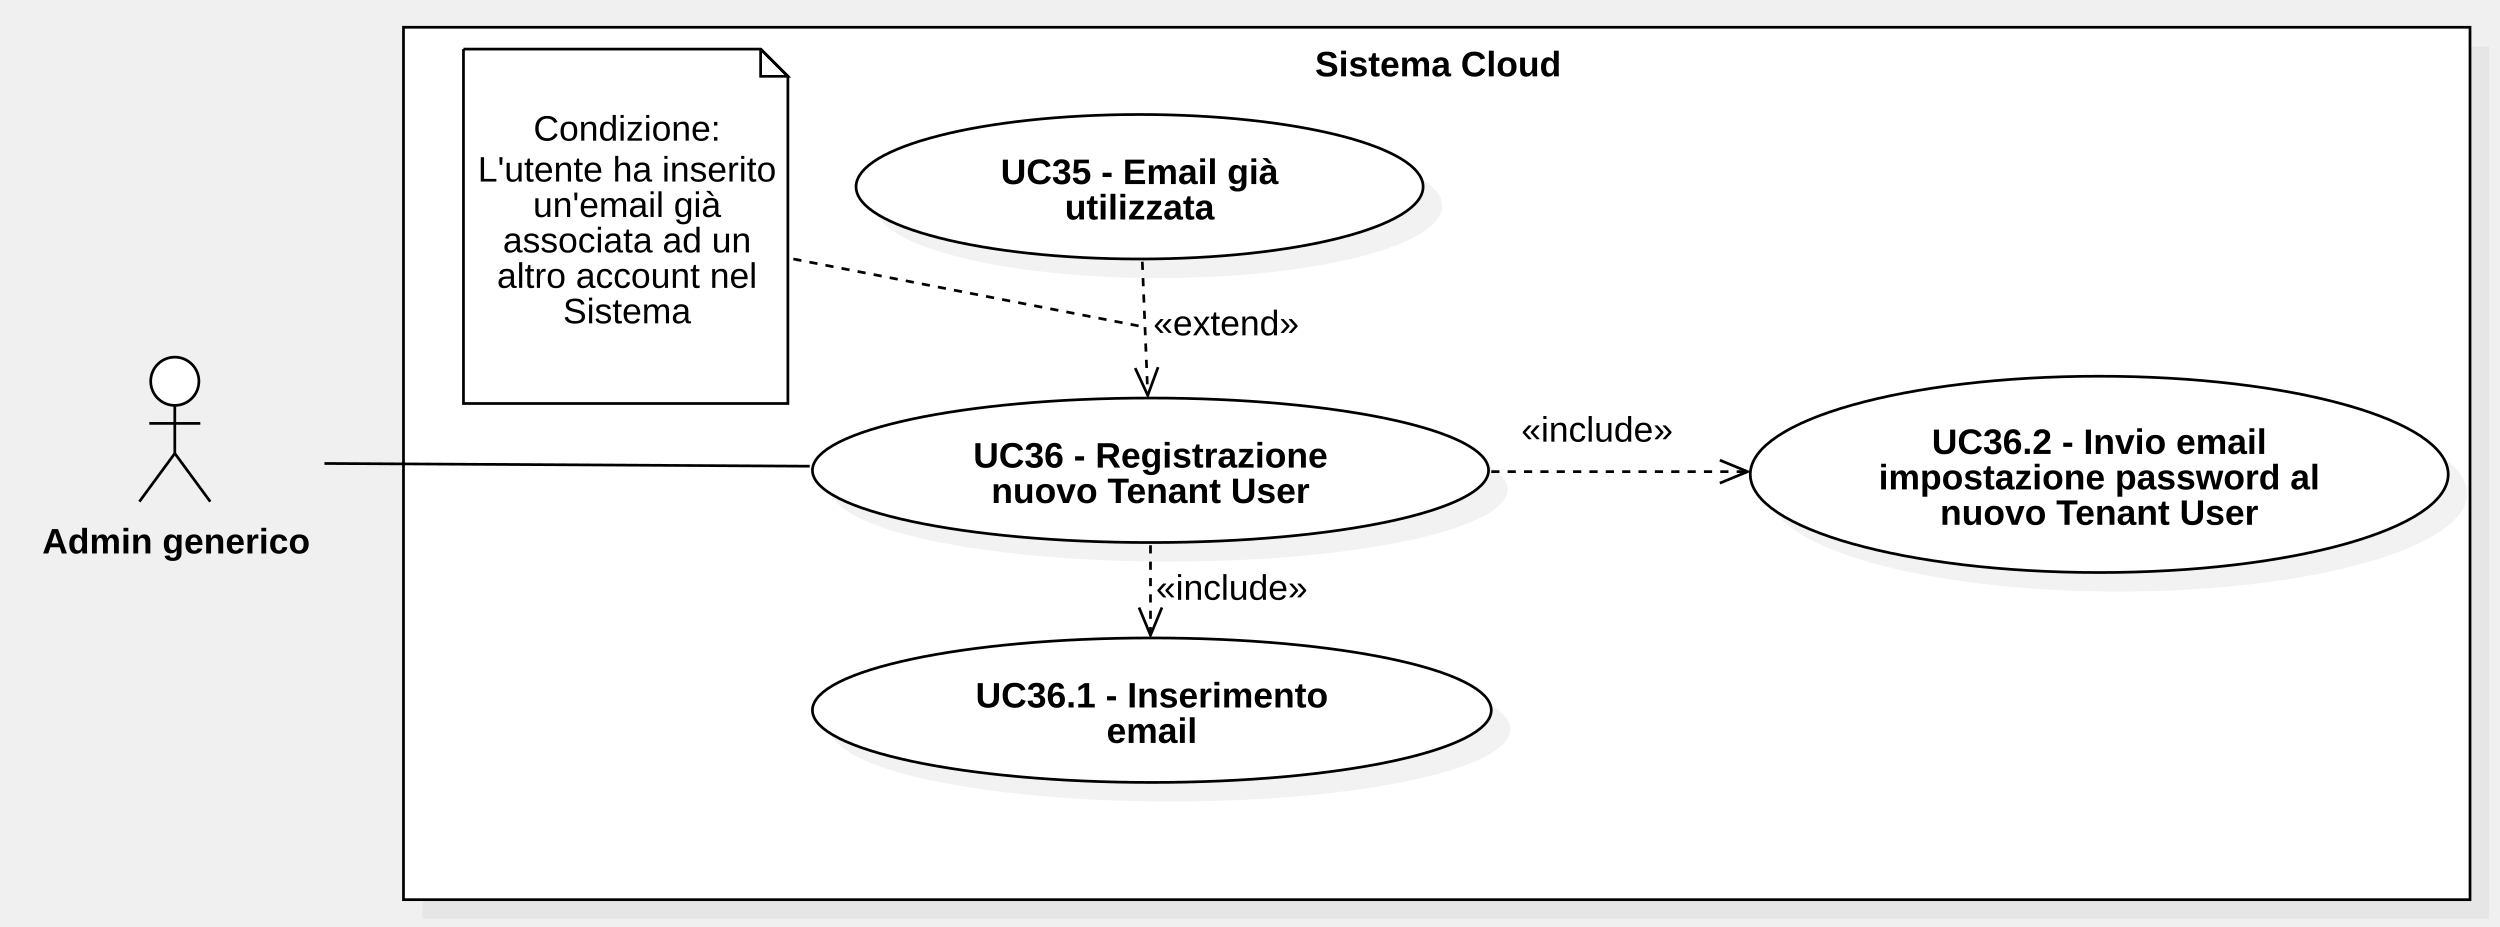
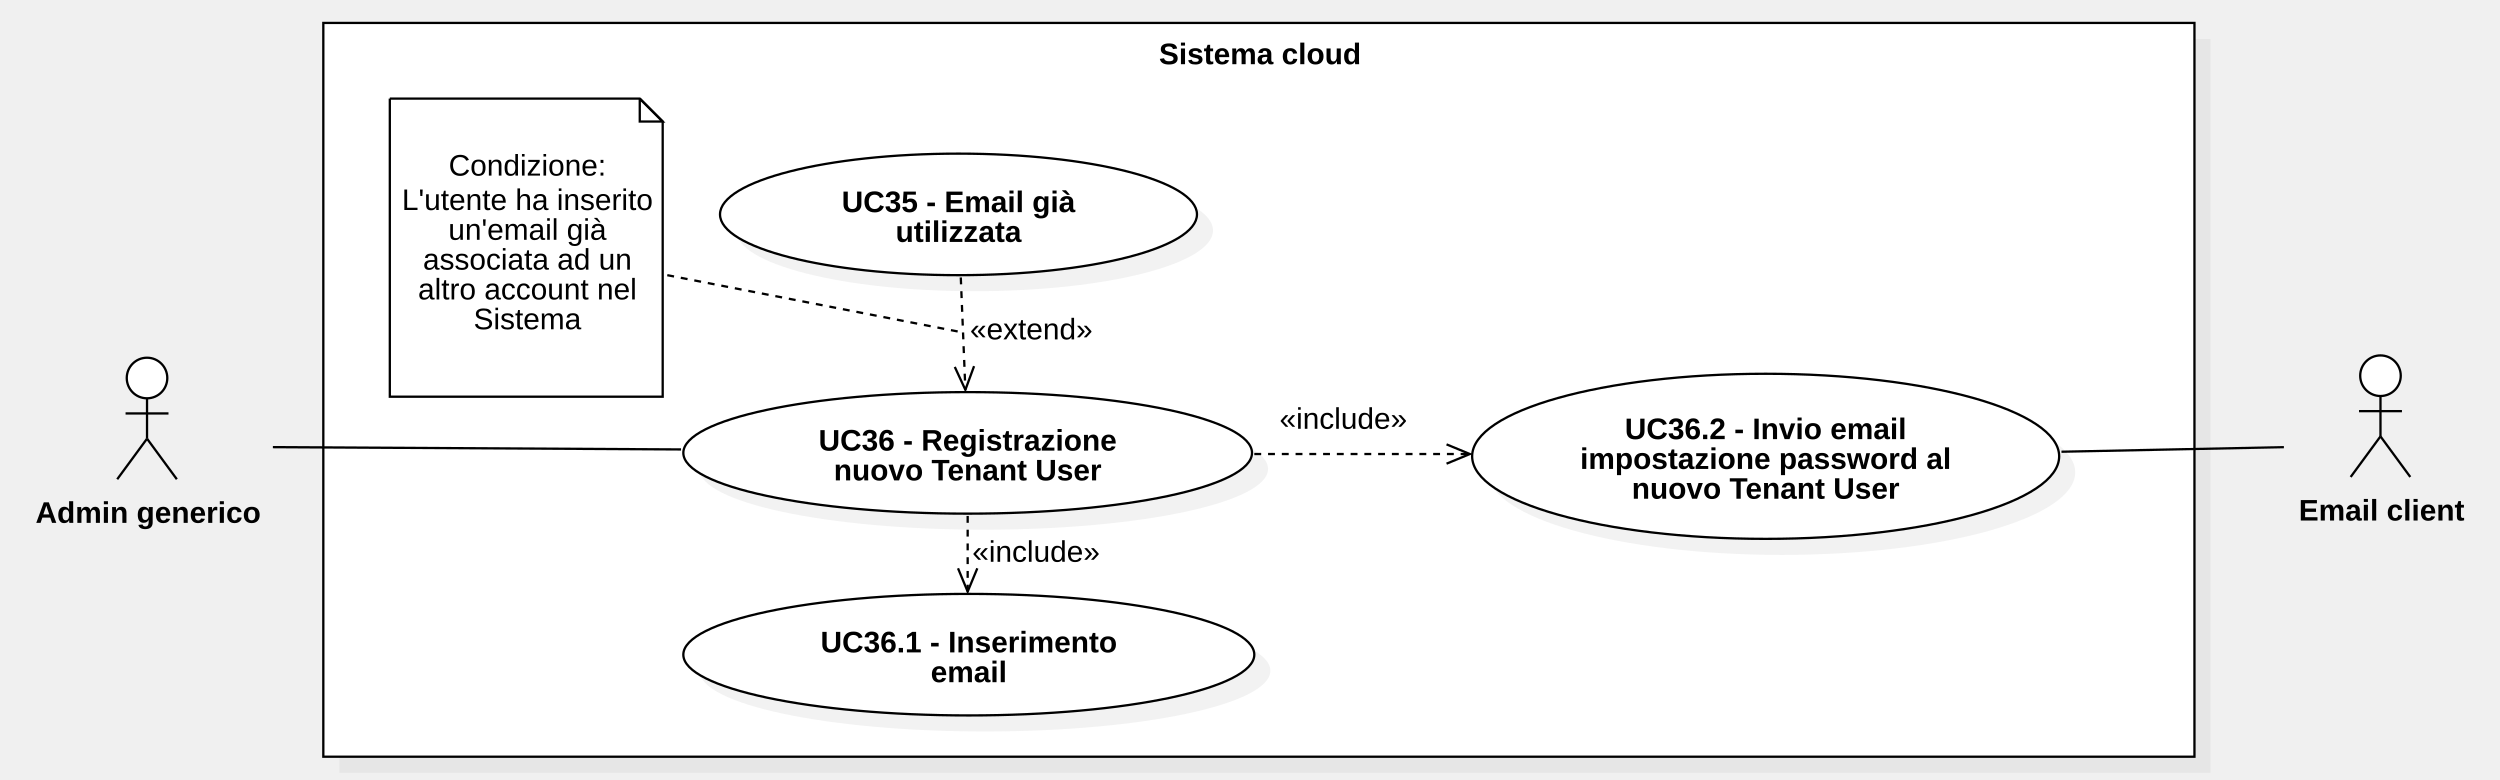
- <svg xmlns="http://www.w3.org/2000/svg" version="1.1" width="917" height="340">
+ <svg xmlns="http://www.w3.org/2000/svg" version="1.1" width="1090.249" height="340">
  <defs />
  <g>
    <g>
-       <rect fill="#C0C0C0" stroke="none" x="538" y="409" width="758" height="320" transform="matrix(1 0 0 1 -383 -392)" fill-opacity="0.2" />
-     </g>
-     <g>
-       <rect fill="#ffffff" stroke="none" x="531" y="402" width="758" height="320" transform="matrix(1 0 0 1 -383 -392)" />
-     </g>
-     <g>
-       <path fill="none" stroke="#000000" paint-order="fill stroke markers" d=" M 148 10 L 906 10 L 906 330 L 148 330 L 148 10 Z Z" stroke-miterlimit="10" stroke-dasharray="" />
-     </g>
-     <g>
-       <g>
-         <path fill="none" stroke="none" />
-         <text fill="#000000" stroke="none" font-family="Arial" font-size="13px" font-style="normal" font-weight="bold" text-decoration="undefined" x="910.5" y="415.5" text-anchor="middle" dominant-baseline="central" transform="matrix(1 0 0 1 -383 -392)">Sistema Cloud</text>
-       </g>
-     </g>
-     <g>
-       <path fill="#ffffff" stroke="none" paint-order="stroke fill markers" d=" M 55.278 139.85 C 55.278 134.962 59.236 131 64.118 131 C 69 131 72.958 134.962 72.958 139.85 C 72.958 144.738 69 148.7 64.118 148.7 C 59.236 148.7 55.278 144.738 55.278 139.85 Z" />
-     </g>
-     <g>
-       <path fill="none" stroke="#000000" paint-order="fill stroke markers" d=" M 55.278 139.85 C 55.278 134.962 59.236 131 64.118 131 C 69 131 72.958 134.962 72.958 139.85 C 72.958 144.738 69 148.7 64.118 148.7 C 59.236 148.7 55.278 144.738 55.278 139.85 Z" stroke-miterlimit="10" stroke-dasharray="" />
-     </g>
-     <g>
-       <path fill="none" stroke="#000000" paint-order="fill stroke markers" d=" M 64.118 148.7 L 64.118 166.3" stroke-miterlimit="10" stroke-dasharray="" />
-     </g>
-     <g>
-       <path fill="none" stroke="#000000" paint-order="fill stroke markers" d=" M 54.758 155.3 L 73.478 155.3" stroke-miterlimit="10" stroke-dasharray="" />
-     </g>
-     <g>
-       <path fill="none" stroke="#000000" paint-order="fill stroke markers" d=" M 64.118 166.3 L 51.118 184" stroke-miterlimit="10" stroke-dasharray="" />
-     </g>
-     <g>
-       <path fill="none" stroke="#000000" paint-order="fill stroke markers" d=" M 64.118 166.3 L 77.118 184" stroke-miterlimit="10" stroke-dasharray="" />
-     </g>
-     <g>
-       <g>
-         <path fill="none" stroke="none" />
-         <text fill="#000000" stroke="none" font-family="Arial" font-size="13px" font-style="normal" font-weight="bold" text-decoration="undefined" x="447.618" y="590.5" text-anchor="middle" dominant-baseline="central" transform="matrix(1 0 0 1 -383 -392)">Admin generico</text>
-       </g>
-     </g>
-     <g>
-       <path fill="#C0C0C0" stroke="none" paint-order="stroke fill markers" d=" M 305 179.5 C 305 164.864 360.517 153 429 153 C 497.483 153 553 164.864 553 179.5 C 553 194.136 497.483 206 429 206 C 360.517 206 305 194.136 305 179.5 Z" fill-opacity="0.2" />
-     </g>
-     <g>
-       <path fill="#ffffff" stroke="none" paint-order="stroke fill markers" d=" M 298 172.5 C 298 157.864 353.517 146 422 146 C 490.483 146 546 157.864 546 172.5 C 546 187.136 490.483 199 422 199 C 353.517 199 298 187.136 298 172.5 Z" />
-     </g>
-     <g>
-       <path fill="none" stroke="#000000" paint-order="fill stroke markers" d=" M 298 172.5 C 298 157.864 353.517 146 422 146 C 490.483 146 546 157.864 546 172.5 C 546 187.136 490.483 199 422 199 C 353.517 199 298 187.136 298 172.5 Z" stroke-miterlimit="10" stroke-dasharray="" />
-     </g>
-     <g>
-       <g>
-         <path fill="none" stroke="none" />
-         <text fill="#000000" stroke="none" font-family="Arial" font-size="13px" font-style="normal" font-weight="bold" text-decoration="undefined" x="805" y="559" text-anchor="middle" dominant-baseline="central" transform="matrix(1 0 0 1 -383 -392)">UC36 - Registrazione</text>
-         <text fill="#000000" stroke="none" font-family="Arial" font-size="13px" font-style="normal" font-weight="bold" text-decoration="undefined" x="805" y="572" text-anchor="middle" dominant-baseline="central" transform="matrix(1 0 0 1 -383 -392)">nuovo Tenant User</text>
-       </g>
-     </g>
-     <g>
-       <path fill="#C0C0C0" stroke="none" paint-order="stroke fill markers" d=" M 321 75.5 C 321 60.864 367.562 49 425 49 C 482.438 49 529 60.864 529 75.5 C 529 90.136 482.438 102 425 102 C 367.562 102 321 90.136 321 75.5 Z" fill-opacity="0.2" />
-     </g>
-     <g>
-       <path fill="#ffffff" stroke="none" paint-order="stroke fill markers" d=" M 314 68.5 C 314 53.864 360.562 42 418 42 C 475.438 42 522 53.864 522 68.5 C 522 83.136 475.438 95 418 95 C 360.562 95 314 83.136 314 68.5 Z" />
-     </g>
-     <g>
-       <path fill="none" stroke="#000000" paint-order="fill stroke markers" d=" M 314 68.5 C 314 53.864 360.562 42 418 42 C 475.438 42 522 53.864 522 68.5 C 522 83.136 475.438 95 418 95 C 360.562 95 314 83.136 314 68.5 Z" stroke-miterlimit="10" stroke-dasharray="" />
-     </g>
-     <g>
-       <g>
-         <path fill="none" stroke="none" />
-         <text fill="#000000" stroke="none" font-family="Arial" font-size="13px" font-style="normal" font-weight="bold" text-decoration="undefined" x="801" y="455" text-anchor="middle" dominant-baseline="central" transform="matrix(1 0 0 1 -383 -392)">UC35 - Email già</text>
-         <text fill="#000000" stroke="none" font-family="Arial" font-size="13px" font-style="normal" font-weight="bold" text-decoration="undefined" x="801" y="468" text-anchor="middle" dominant-baseline="central" transform="matrix(1 0 0 1 -383 -392)">utilizzata</text>
-       </g>
-     </g>
-     <g>
-       <path fill="#C0C0C0" stroke="none" paint-order="stroke fill markers" d=" M 305 267.5 C 305 252.864 360.741 241 429.5 241 C 498.259 241 554 252.864 554 267.5 C 554 282.136 498.259 294 429.5 294 C 360.741 294 305 282.136 305 267.5 Z" fill-opacity="0.2" />
-     </g>
-     <g>
-       <path fill="#ffffff" stroke="none" paint-order="stroke fill markers" d=" M 298 260.5 C 298 245.864 353.741 234 422.5 234 C 491.259 234 547 245.864 547 260.5 C 547 275.136 491.259 287 422.5 287 C 353.741 287 298 275.136 298 260.5 Z" />
-     </g>
-     <g>
-       <path fill="none" stroke="#000000" paint-order="fill stroke markers" d=" M 298 260.5 C 298 245.864 353.741 234 422.5 234 C 491.259 234 547 245.864 547 260.5 C 547 275.136 491.259 287 422.5 287 C 353.741 287 298 275.136 298 260.5 Z" stroke-miterlimit="10" stroke-dasharray="" />
-     </g>
-     <g>
-       <g>
-         <path fill="none" stroke="none" />
-         <text fill="#000000" stroke="none" font-family="Arial" font-size="13px" font-style="normal" font-weight="bold" text-decoration="undefined" x="805.5" y="647" text-anchor="middle" dominant-baseline="central" transform="matrix(1 0 0 1 -383 -392)">UC36.1 - Inserimento</text>
-         <text fill="#000000" stroke="none" font-family="Arial" font-size="13px" font-style="normal" font-weight="bold" text-decoration="undefined" x="805.5" y="660" text-anchor="middle" dominant-baseline="central" transform="matrix(1 0 0 1 -383 -392)">email</text>
-       </g>
-     </g>
-     <g>
-       <path fill="#C0C0C0" stroke="none" paint-order="stroke fill markers" d=" M 649 181 C 649 161.118 706.308 145 777 145 C 847.692 145 905 161.118 905 181 C 905 200.882 847.692 217 777 217 C 706.308 217 649 200.882 649 181 Z" fill-opacity="0.2" />
-     </g>
-     <g>
-       <path fill="#ffffff" stroke="none" paint-order="stroke fill markers" d=" M 642 174 C 642 154.118 699.308 138 770 138 C 840.692 138 898 154.118 898 174 C 898 193.882 840.692 210 770 210 C 699.308 210 642 193.882 642 174 Z" />
-     </g>
-     <g>
-       <path fill="none" stroke="#000000" paint-order="fill stroke markers" d=" M 642 174 C 642 154.118 699.308 138 770 138 C 840.692 138 898 154.118 898 174 C 898 193.882 840.692 210 770 210 C 699.308 210 642 193.882 642 174 Z" stroke-miterlimit="10" stroke-dasharray="" />
-     </g>
-     <g>
-       <g>
-         <path fill="none" stroke="none" />
-         <text fill="#000000" stroke="none" font-family="Arial" font-size="13px" font-style="normal" font-weight="bold" text-decoration="undefined" x="1153" y="554" text-anchor="middle" dominant-baseline="central" transform="matrix(1 0 0 1 -383 -392)">UC36.2 - Invio email</text>
-         <text fill="#000000" stroke="none" font-family="Arial" font-size="13px" font-style="normal" font-weight="bold" text-decoration="undefined" x="1153" y="567" text-anchor="middle" dominant-baseline="central" transform="matrix(1 0 0 1 -383 -392)">impostazione password al</text>
-         <text fill="#000000" stroke="none" font-family="Arial" font-size="13px" font-style="normal" font-weight="bold" text-decoration="undefined" x="1153" y="580" text-anchor="middle" dominant-baseline="central" transform="matrix(1 0 0 1 -383 -392)">nuovo Tenant User</text>
-       </g>
-     </g>
-     <g>
-       <path fill="none" stroke="#000000" paint-order="fill stroke markers" d=" M 419 96 L 421 145" stroke-miterlimit="10" stroke-dasharray="3" />
-     </g>
-     <g>
-       <path fill="none" stroke="#000000" paint-order="fill stroke markers" d=" M 416.38 135.017 L 421 145 L 424.792 134.674" stroke-miterlimit="10" stroke-dasharray="" />
-     </g>
-     <g>
-       <rect fill="#ffffff" stroke="none" x="806" y="504" width="53.492" height="13" transform="matrix(1 0 0 1 -383 -392)" />
-     </g>
-     <g>
-       <g>
-         <path fill="none" stroke="none" />
-         <text fill="#000000" stroke="none" font-family="Arial" font-size="13px" font-style="normal" font-weight="normal" text-decoration="undefined" x="832.746" y="510.5" text-anchor="middle" dominant-baseline="central" transform="matrix(1 0 0 1 -383 -392)">«extend»</text>
-       </g>
-     </g>
-     <g>
-       <path fill="none" stroke="#000000" paint-order="fill stroke markers" d=" M 547 173 L 641 173" stroke-miterlimit="10" stroke-dasharray="3" />
-     </g>
-     <g>
-       <path fill="none" stroke="#000000" paint-order="fill stroke markers" d=" M 630.837 177.21 L 641 173 L 630.837 168.79" stroke-miterlimit="10" stroke-dasharray="" />
-     </g>
-     <g>
-       <rect fill="#ffffff" stroke="none" x="941" y="543" width="55.656" height="13" transform="matrix(1 0 0 1 -383 -392)" />
-     </g>
-     <g>
-       <g>
-         <path fill="none" stroke="none" />
-         <text fill="#000000" stroke="none" font-family="Arial" font-size="13px" font-style="normal" font-weight="normal" text-decoration="undefined" x="968.828" y="549.5" text-anchor="middle" dominant-baseline="central" transform="matrix(1 0 0 1 -383 -392)">«include»</text>
-       </g>
-     </g>
-     <g>
-       <path fill="none" stroke="#000000" paint-order="fill stroke markers" d=" M 422 200 L 422 233" stroke-miterlimit="10" stroke-dasharray="3" />
-     </g>
-     <g>
-       <path fill="none" stroke="#000000" paint-order="fill stroke markers" d=" M 417.79 222.837 L 422 233 L 426.21 222.837" stroke-miterlimit="10" stroke-dasharray="" />
-     </g>
-     <g>
-       <rect fill="#ffffff" stroke="none" x="807" y="601" width="55.656" height="13" transform="matrix(1 0 0 1 -383 -392)" />
-     </g>
-     <g>
-       <g>
-         <path fill="none" stroke="none" />
-         <text fill="#000000" stroke="none" font-family="Arial" font-size="13px" font-style="normal" font-weight="normal" text-decoration="undefined" x="834.828" y="607.5" text-anchor="middle" dominant-baseline="central" transform="matrix(1 0 0 1 -383 -392)">«include»</text>
-       </g>
-     </g>
-     <g>
-       <path fill="none" stroke="#000000" paint-order="fill stroke markers" d=" M 297 171 L 119 170" stroke-miterlimit="10" stroke-dasharray="" />
-     </g>
-     <g>
-       <path fill="#ffffff" stroke="none" paint-order="stroke fill markers" d=" M 170 18 L 279 18 L 289 28 L 289 148 L 170 148 L 170 18" />
-     </g>
-     <g>
-       <path fill="none" stroke="#000000" paint-order="fill stroke markers" d=" M 170 18 L 279 18 L 289 28 L 289 148 L 170 148 L 170 18 L 170 18" stroke-miterlimit="10" stroke-dasharray="" />
-     </g>
-     <g>
-       <path fill="none" stroke="#000000" paint-order="fill stroke markers" d=" M 279 18 L 279 28 L 289 28 L 279 18" stroke-miterlimit="10" stroke-dasharray="" />
-     </g>
-     <g>
-       <g>
-         <path fill="none" stroke="none" />
-         <text fill="#000000" stroke="none" font-family="Arial" font-size="13px" font-style="normal" font-weight="normal" text-decoration="undefined" x="613" y="435" text-anchor="middle" dominant-baseline="text-before-edge" transform="matrix(1 0 0 1 -383 -392)">Condizione:</text>
-       </g>
-     </g>
-     <g>
-       <g>
-         <path fill="none" stroke="none" />
-         <text fill="#000000" stroke="none" font-family="Arial" font-size="13px" font-style="normal" font-weight="normal" text-decoration="undefined" x="613" y="450" text-anchor="middle" dominant-baseline="text-before-edge" transform="matrix(1 0 0 1 -383 -392)">L'utente ha inserito</text>
-         <text fill="#000000" stroke="none" font-family="Arial" font-size="13px" font-style="normal" font-weight="normal" text-decoration="undefined" x="613" y="463" text-anchor="middle" dominant-baseline="text-before-edge" transform="matrix(1 0 0 1 -383 -392)">un'email già</text>
-         <text fill="#000000" stroke="none" font-family="Arial" font-size="13px" font-style="normal" font-weight="normal" text-decoration="undefined" x="613" y="476" text-anchor="middle" dominant-baseline="text-before-edge" transform="matrix(1 0 0 1 -383 -392)">associata ad un</text>
-         <text fill="#000000" stroke="none" font-family="Arial" font-size="13px" font-style="normal" font-weight="normal" text-decoration="undefined" x="613" y="489" text-anchor="middle" dominant-baseline="text-before-edge" transform="matrix(1 0 0 1 -383 -392)">altro account nel</text>
-         <text fill="#000000" stroke="none" font-family="Arial" font-size="13px" font-style="normal" font-weight="normal" text-decoration="undefined" x="613" y="502" text-anchor="middle" dominant-baseline="text-before-edge" transform="matrix(1 0 0 1 -383 -392)">Sistema</text>
-       </g>
-     </g>
-     <g>
-       <path fill="none" stroke="#000000" paint-order="fill stroke markers" d=" M 291 95 L 420 120" stroke-miterlimit="10" stroke-dasharray="3" />
+       <rect fill="#C0C0C0" stroke="none" x="343" y="447" width="816" height="320" transform="matrix(1 0 0 1 -195 -430)" fill-opacity="0.2" />
+     </g>
+     <g>
+       <rect fill="#ffffff" stroke="none" x="336" y="440" width="816" height="320" transform="matrix(1 0 0 1 -195 -430)" />
+     </g>
+     <g>
+       <path fill="none" stroke="#000000" paint-order="fill stroke markers" d=" M 141 10 L 957 10 L 957 330 L 141 330 L 141 10 Z Z" stroke-miterlimit="10" stroke-dasharray="" />
+     </g>
+     <g>
+       <g>
+         <path fill="none" stroke="none" />
+         <text fill="#000000" stroke="none" font-family="Arial" font-size="13px" font-style="normal" font-weight="bold" text-decoration="undefined" x="744.5" y="453.5" text-anchor="middle" dominant-baseline="central" transform="matrix(1 0 0 1 -195 -430)">Sistema cloud</text>
+       </g>
+     </g>
+     <g>
+       <path fill="#ffffff" stroke="none" paint-order="stroke fill markers" d=" M 55.278 164.85 C 55.278 159.962 59.236 156 64.118 156 C 69 156 72.958 159.962 72.958 164.85 C 72.958 169.738 69 173.7 64.118 173.7 C 59.236 173.7 55.278 169.738 55.278 164.85 Z" />
+     </g>
+     <g>
+       <path fill="none" stroke="#000000" paint-order="fill stroke markers" d=" M 55.278 164.85 C 55.278 159.962 59.236 156 64.118 156 C 69 156 72.958 159.962 72.958 164.85 C 72.958 169.738 69 173.7 64.118 173.7 C 59.236 173.7 55.278 169.738 55.278 164.85 Z" stroke-miterlimit="10" stroke-dasharray="" />
+     </g>
+     <g>
+       <path fill="none" stroke="#000000" paint-order="fill stroke markers" d=" M 64.118 173.7 L 64.118 191.3" stroke-miterlimit="10" stroke-dasharray="" />
+     </g>
+     <g>
+       <path fill="none" stroke="#000000" paint-order="fill stroke markers" d=" M 54.758 180.3 L 73.478 180.3" stroke-miterlimit="10" stroke-dasharray="" />
+     </g>
+     <g>
+       <path fill="none" stroke="#000000" paint-order="fill stroke markers" d=" M 64.118 191.3 L 51.118 209" stroke-miterlimit="10" stroke-dasharray="" />
+     </g>
+     <g>
+       <path fill="none" stroke="#000000" paint-order="fill stroke markers" d=" M 64.118 191.3 L 77.118 209" stroke-miterlimit="10" stroke-dasharray="" />
+     </g>
+     <g>
+       <g>
+         <path fill="none" stroke="none" />
+         <text fill="#000000" stroke="none" font-family="Arial" font-size="13px" font-style="normal" font-weight="bold" text-decoration="undefined" x="259.618" y="653.5" text-anchor="middle" dominant-baseline="central" transform="matrix(1 0 0 1 -195 -430)">Admin generico</text>
+       </g>
+     </g>
+     <g>
+       <path fill="#C0C0C0" stroke="none" paint-order="stroke fill markers" d=" M 305 204.5 C 305 189.864 360.517 178 429 178 C 497.483 178 553 189.864 553 204.5 C 553 219.136 497.483 231 429 231 C 360.517 231 305 219.136 305 204.5 Z" fill-opacity="0.2" />
+     </g>
+     <g>
+       <path fill="#ffffff" stroke="none" paint-order="stroke fill markers" d=" M 298 197.5 C 298 182.864 353.517 171 422 171 C 490.483 171 546 182.864 546 197.5 C 546 212.136 490.483 224 422 224 C 353.517 224 298 212.136 298 197.5 Z" />
+     </g>
+     <g>
+       <path fill="none" stroke="#000000" paint-order="fill stroke markers" d=" M 298 197.5 C 298 182.864 353.517 171 422 171 C 490.483 171 546 182.864 546 197.5 C 546 212.136 490.483 224 422 224 C 353.517 224 298 212.136 298 197.5 Z" stroke-miterlimit="10" stroke-dasharray="" />
+     </g>
+     <g>
+       <g>
+         <path fill="none" stroke="none" />
+         <text fill="#000000" stroke="none" font-family="Arial" font-size="13px" font-style="normal" font-weight="bold" text-decoration="undefined" x="617" y="622" text-anchor="middle" dominant-baseline="central" transform="matrix(1 0 0 1 -195 -430)">UC36 - Registrazione</text>
+         <text fill="#000000" stroke="none" font-family="Arial" font-size="13px" font-style="normal" font-weight="bold" text-decoration="undefined" x="617" y="635" text-anchor="middle" dominant-baseline="central" transform="matrix(1 0 0 1 -195 -430)">nuovo Tenant User</text>
+       </g>
+     </g>
+     <g>
+       <path fill="#C0C0C0" stroke="none" paint-order="stroke fill markers" d=" M 321 100.5 C 321 85.864 367.562 74 425 74 C 482.438 74 529 85.864 529 100.5 C 529 115.136 482.438 127 425 127 C 367.562 127 321 115.136 321 100.5 Z" fill-opacity="0.2" />
+     </g>
+     <g>
+       <path fill="#ffffff" stroke="none" paint-order="stroke fill markers" d=" M 314 93.5 C 314 78.864 360.562 67 418 67 C 475.438 67 522 78.864 522 93.5 C 522 108.136 475.438 120 418 120 C 360.562 120 314 108.136 314 93.5 Z" />
+     </g>
+     <g>
+       <path fill="none" stroke="#000000" paint-order="fill stroke markers" d=" M 314 93.5 C 314 78.864 360.562 67 418 67 C 475.438 67 522 78.864 522 93.5 C 522 108.136 475.438 120 418 120 C 360.562 120 314 108.136 314 93.5 Z" stroke-miterlimit="10" stroke-dasharray="" />
+     </g>
+     <g>
+       <g>
+         <path fill="none" stroke="none" />
+         <text fill="#000000" stroke="none" font-family="Arial" font-size="13px" font-style="normal" font-weight="bold" text-decoration="undefined" x="613" y="518" text-anchor="middle" dominant-baseline="central" transform="matrix(1 0 0 1 -195 -430)">UC35 - Email già</text>
+         <text fill="#000000" stroke="none" font-family="Arial" font-size="13px" font-style="normal" font-weight="bold" text-decoration="undefined" x="613" y="531" text-anchor="middle" dominant-baseline="central" transform="matrix(1 0 0 1 -195 -430)">utilizzata</text>
+       </g>
+     </g>
+     <g>
+       <path fill="#C0C0C0" stroke="none" paint-order="stroke fill markers" d=" M 305 292.5 C 305 277.864 360.741 266 429.5 266 C 498.259 266 554 277.864 554 292.5 C 554 307.136 498.259 319 429.5 319 C 360.741 319 305 307.136 305 292.5 Z" fill-opacity="0.2" />
+     </g>
+     <g>
+       <path fill="#ffffff" stroke="none" paint-order="stroke fill markers" d=" M 298 285.5 C 298 270.864 353.741 259 422.5 259 C 491.259 259 547 270.864 547 285.5 C 547 300.136 491.259 312 422.5 312 C 353.741 312 298 300.136 298 285.5 Z" />
+     </g>
+     <g>
+       <path fill="none" stroke="#000000" paint-order="fill stroke markers" d=" M 298 285.5 C 298 270.864 353.741 259 422.5 259 C 491.259 259 547 270.864 547 285.5 C 547 300.136 491.259 312 422.5 312 C 353.741 312 298 300.136 298 285.5 Z" stroke-miterlimit="10" stroke-dasharray="" />
+     </g>
+     <g>
+       <g>
+         <path fill="none" stroke="none" />
+         <text fill="#000000" stroke="none" font-family="Arial" font-size="13px" font-style="normal" font-weight="bold" text-decoration="undefined" x="617.5" y="710" text-anchor="middle" dominant-baseline="central" transform="matrix(1 0 0 1 -195 -430)">UC36.1 - Inserimento</text>
+         <text fill="#000000" stroke="none" font-family="Arial" font-size="13px" font-style="normal" font-weight="bold" text-decoration="undefined" x="617.5" y="723" text-anchor="middle" dominant-baseline="central" transform="matrix(1 0 0 1 -195 -430)">email</text>
+       </g>
+     </g>
+     <g>
+       <path fill="#C0C0C0" stroke="none" paint-order="stroke fill markers" d=" M 649 206 C 649 186.118 706.308 170 777 170 C 847.692 170 905 186.118 905 206 C 905 225.882 847.692 242 777 242 C 706.308 242 649 225.882 649 206 Z" fill-opacity="0.2" />
+     </g>
+     <g>
+       <path fill="#ffffff" stroke="none" paint-order="stroke fill markers" d=" M 642 199 C 642 179.118 699.308 163 770 163 C 840.692 163 898 179.118 898 199 C 898 218.882 840.692 235 770 235 C 699.308 235 642 218.882 642 199 Z" />
+     </g>
+     <g>
+       <path fill="none" stroke="#000000" paint-order="fill stroke markers" d=" M 642 199 C 642 179.118 699.308 163 770 163 C 840.692 163 898 179.118 898 199 C 898 218.882 840.692 235 770 235 C 699.308 235 642 218.882 642 199 Z" stroke-miterlimit="10" stroke-dasharray="" />
+     </g>
+     <g>
+       <g>
+         <path fill="none" stroke="none" />
+         <text fill="#000000" stroke="none" font-family="Arial" font-size="13px" font-style="normal" font-weight="bold" text-decoration="undefined" x="965" y="617" text-anchor="middle" dominant-baseline="central" transform="matrix(1 0 0 1 -195 -430)">UC36.2 - Invio email</text>
+         <text fill="#000000" stroke="none" font-family="Arial" font-size="13px" font-style="normal" font-weight="bold" text-decoration="undefined" x="965" y="630" text-anchor="middle" dominant-baseline="central" transform="matrix(1 0 0 1 -195 -430)">impostazione password al</text>
+         <text fill="#000000" stroke="none" font-family="Arial" font-size="13px" font-style="normal" font-weight="bold" text-decoration="undefined" x="965" y="643" text-anchor="middle" dominant-baseline="central" transform="matrix(1 0 0 1 -195 -430)">nuovo Tenant User</text>
+       </g>
+     </g>
+     <g>
+       <path fill="none" stroke="#000000" paint-order="fill stroke markers" d=" M 419 121 L 421 170" stroke-miterlimit="10" stroke-dasharray="3" />
+     </g>
+     <g>
+       <path fill="none" stroke="#000000" paint-order="fill stroke markers" d=" M 416.38 160.017 L 421 170 L 424.792 159.674" stroke-miterlimit="10" stroke-dasharray="" />
+     </g>
+     <g>
+       <rect fill="#ffffff" stroke="none" x="618" y="567" width="53.492" height="13" transform="matrix(1 0 0 1 -195 -430)" />
+     </g>
+     <g>
+       <g>
+         <path fill="none" stroke="none" />
+         <text fill="#000000" stroke="none" font-family="Arial" font-size="13px" font-style="normal" font-weight="normal" text-decoration="undefined" x="644.746" y="573.5" text-anchor="middle" dominant-baseline="central" transform="matrix(1 0 0 1 -195 -430)">«extend»</text>
+       </g>
+     </g>
+     <g>
+       <path fill="none" stroke="#000000" paint-order="fill stroke markers" d=" M 547 198 L 641 198" stroke-miterlimit="10" stroke-dasharray="3" />
+     </g>
+     <g>
+       <path fill="none" stroke="#000000" paint-order="fill stroke markers" d=" M 630.837 202.21 L 641 198 L 630.837 193.79" stroke-miterlimit="10" stroke-dasharray="" />
+     </g>
+     <g>
+       <rect fill="#ffffff" stroke="none" x="753" y="606" width="55.656" height="13" transform="matrix(1 0 0 1 -195 -430)" />
+     </g>
+     <g>
+       <g>
+         <path fill="none" stroke="none" />
+         <text fill="#000000" stroke="none" font-family="Arial" font-size="13px" font-style="normal" font-weight="normal" text-decoration="undefined" x="780.828" y="612.5" text-anchor="middle" dominant-baseline="central" transform="matrix(1 0 0 1 -195 -430)">«include»</text>
+       </g>
+     </g>
+     <g>
+       <path fill="none" stroke="#000000" paint-order="fill stroke markers" d=" M 422 225 L 422 258" stroke-miterlimit="10" stroke-dasharray="3" />
+     </g>
+     <g>
+       <path fill="none" stroke="#000000" paint-order="fill stroke markers" d=" M 417.79 247.837 L 422 258 L 426.21 247.837" stroke-miterlimit="10" stroke-dasharray="" />
+     </g>
+     <g>
+       <rect fill="#ffffff" stroke="none" x="619" y="664" width="55.656" height="13" transform="matrix(1 0 0 1 -195 -430)" />
+     </g>
+     <g>
+       <g>
+         <path fill="none" stroke="none" />
+         <text fill="#000000" stroke="none" font-family="Arial" font-size="13px" font-style="normal" font-weight="normal" text-decoration="undefined" x="646.828" y="670.5" text-anchor="middle" dominant-baseline="central" transform="matrix(1 0 0 1 -195 -430)">«include»</text>
+       </g>
+     </g>
+     <g>
+       <path fill="none" stroke="#000000" paint-order="fill stroke markers" d=" M 297 196 L 119 195" stroke-miterlimit="10" stroke-dasharray="" />
+     </g>
+     <g>
+       <path fill="#ffffff" stroke="none" paint-order="stroke fill markers" d=" M 170 43 L 279 43 L 289 53 L 289 173 L 170 173 L 170 43" />
+     </g>
+     <g>
+       <path fill="none" stroke="#000000" paint-order="fill stroke markers" d=" M 170 43 L 279 43 L 289 53 L 289 173 L 170 173 L 170 43 L 170 43" stroke-miterlimit="10" stroke-dasharray="" />
+     </g>
+     <g>
+       <path fill="none" stroke="#000000" paint-order="fill stroke markers" d=" M 279 43 L 279 53 L 289 53 L 279 43" stroke-miterlimit="10" stroke-dasharray="" />
+     </g>
+     <g>
+       <g>
+         <path fill="none" stroke="none" />
+         <text fill="#000000" stroke="none" font-family="Arial" font-size="13px" font-style="normal" font-weight="normal" text-decoration="undefined" x="425" y="498" text-anchor="middle" dominant-baseline="text-before-edge" transform="matrix(1 0 0 1 -195 -430)">Condizione:</text>
+       </g>
+     </g>
+     <g>
+       <g>
+         <path fill="none" stroke="none" />
+         <text fill="#000000" stroke="none" font-family="Arial" font-size="13px" font-style="normal" font-weight="normal" text-decoration="undefined" x="425" y="513" text-anchor="middle" dominant-baseline="text-before-edge" transform="matrix(1 0 0 1 -195 -430)">L'utente ha inserito</text>
+         <text fill="#000000" stroke="none" font-family="Arial" font-size="13px" font-style="normal" font-weight="normal" text-decoration="undefined" x="425" y="526" text-anchor="middle" dominant-baseline="text-before-edge" transform="matrix(1 0 0 1 -195 -430)">un'email già</text>
+         <text fill="#000000" stroke="none" font-family="Arial" font-size="13px" font-style="normal" font-weight="normal" text-decoration="undefined" x="425" y="539" text-anchor="middle" dominant-baseline="text-before-edge" transform="matrix(1 0 0 1 -195 -430)">associata ad un</text>
+         <text fill="#000000" stroke="none" font-family="Arial" font-size="13px" font-style="normal" font-weight="normal" text-decoration="undefined" x="425" y="552" text-anchor="middle" dominant-baseline="text-before-edge" transform="matrix(1 0 0 1 -195 -430)">altro account nel</text>
+         <text fill="#000000" stroke="none" font-family="Arial" font-size="13px" font-style="normal" font-weight="normal" text-decoration="undefined" x="425" y="565" text-anchor="middle" dominant-baseline="text-before-edge" transform="matrix(1 0 0 1 -195 -430)">Sistema</text>
+       </g>
+     </g>
+     <g>
+       <path fill="none" stroke="#000000" paint-order="fill stroke markers" d=" M 291 120 L 420 145" stroke-miterlimit="10" stroke-dasharray="3" />
+     </g>
+     <g>
+       <path fill="#ffffff" stroke="none" paint-order="stroke fill markers" d=" M 1029.285 163.85 C 1029.285 158.962 1033.242 155 1038.125 155 C 1043.007 155 1046.965 158.962 1046.965 163.85 C 1046.965 168.738 1043.007 172.7 1038.125 172.7 C 1033.242 172.7 1029.285 168.738 1029.285 163.85 Z" />
+     </g>
+     <g>
+       <path fill="none" stroke="#000000" paint-order="fill stroke markers" d=" M 1029.285 163.85 C 1029.285 158.962 1033.242 155 1038.125 155 C 1043.007 155 1046.965 158.962 1046.965 163.85 C 1046.965 168.738 1043.007 172.7 1038.125 172.7 C 1033.242 172.7 1029.285 168.738 1029.285 163.85 Z" stroke-miterlimit="10" stroke-dasharray="" />
+     </g>
+     <g>
+       <path fill="none" stroke="#000000" paint-order="fill stroke markers" d=" M 1038.125 172.7 L 1038.125 190.3" stroke-miterlimit="10" stroke-dasharray="" />
+     </g>
+     <g>
+       <path fill="none" stroke="#000000" paint-order="fill stroke markers" d=" M 1028.765 179.3 L 1047.485 179.3" stroke-miterlimit="10" stroke-dasharray="" />
+     </g>
+     <g>
+       <path fill="none" stroke="#000000" paint-order="fill stroke markers" d=" M 1038.125 190.3 L 1025.125 208" stroke-miterlimit="10" stroke-dasharray="" />
+     </g>
+     <g>
+       <path fill="none" stroke="#000000" paint-order="fill stroke markers" d=" M 1038.125 190.3 L 1051.125 208" stroke-miterlimit="10" stroke-dasharray="" />
+     </g>
+     <g>
+       <g>
+         <path fill="none" stroke="none" />
+         <text fill="#000000" stroke="none" font-family="Arial" font-size="13px" font-style="normal" font-weight="bold" text-decoration="undefined" x="1233.625" y="652.5" text-anchor="middle" dominant-baseline="central" transform="matrix(1 0 0 1 -195 -430)">Email client</text>
+       </g>
+     </g>
+     <g>
+       <path fill="none" stroke="#000000" paint-order="fill stroke markers" d=" M 899 197 L 996 195" stroke-miterlimit="10" stroke-dasharray="" />
    </g>
  </g>
</svg>
